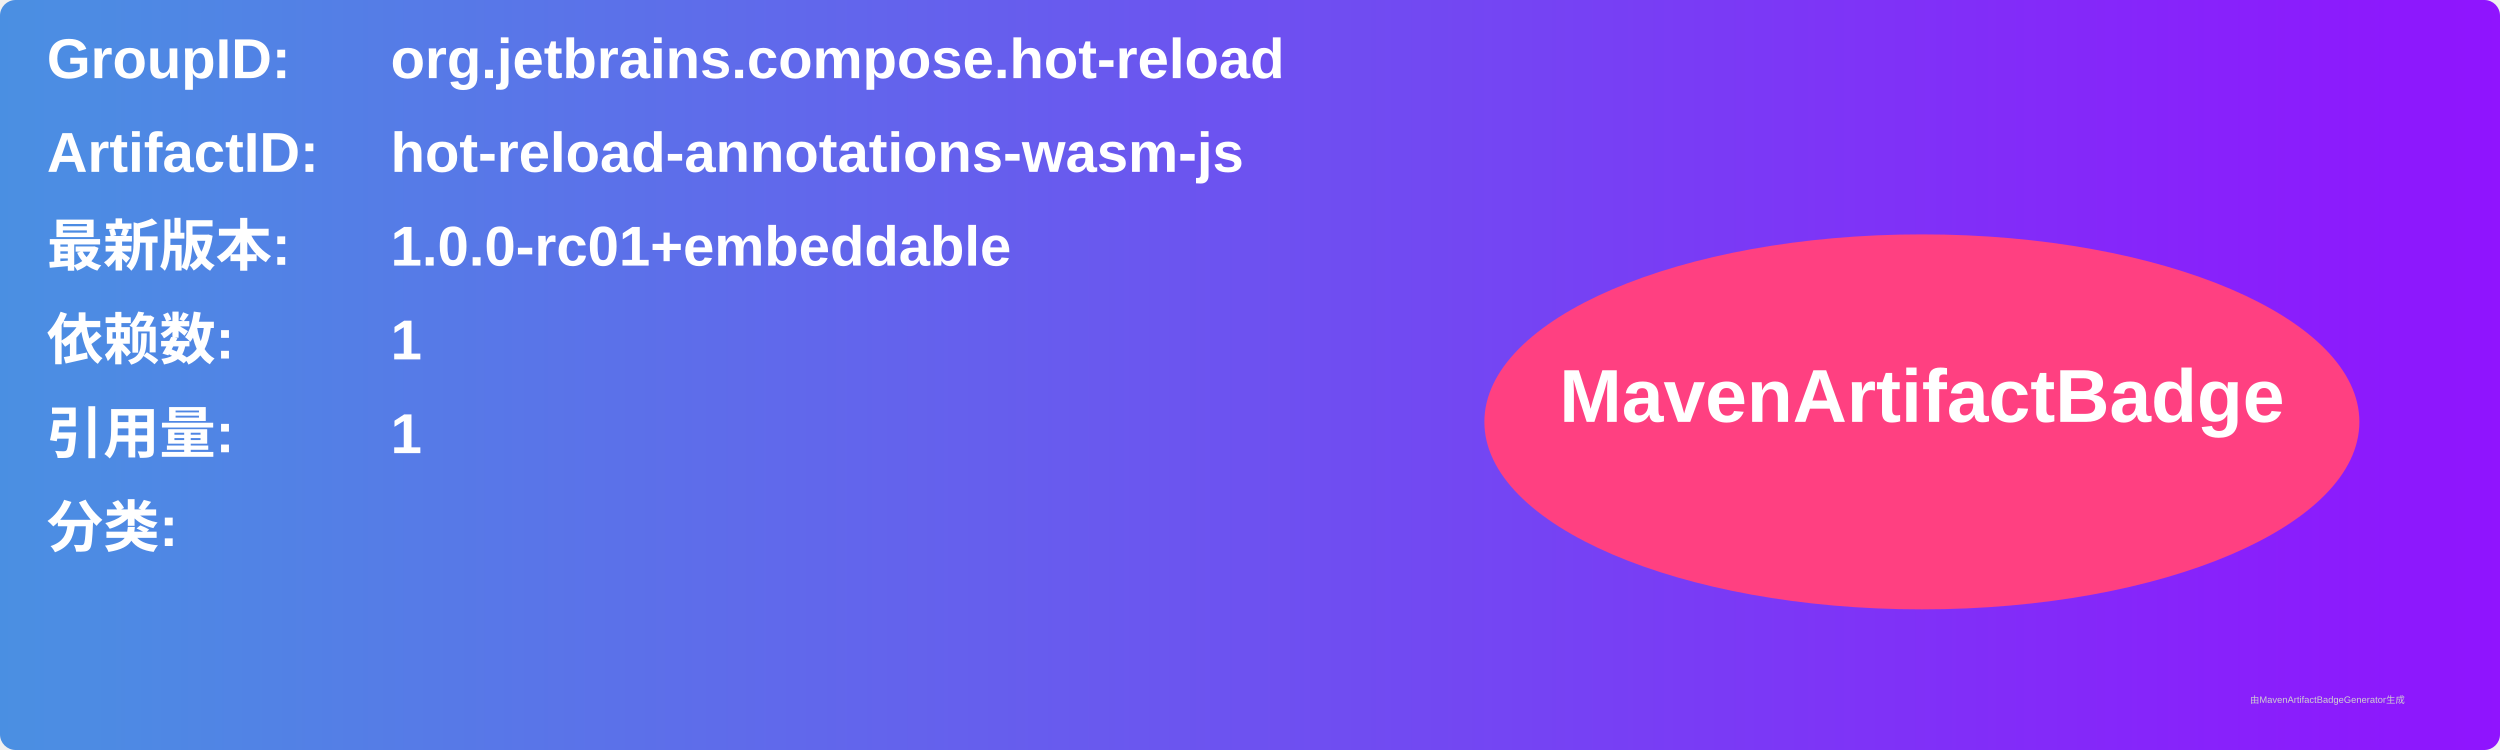
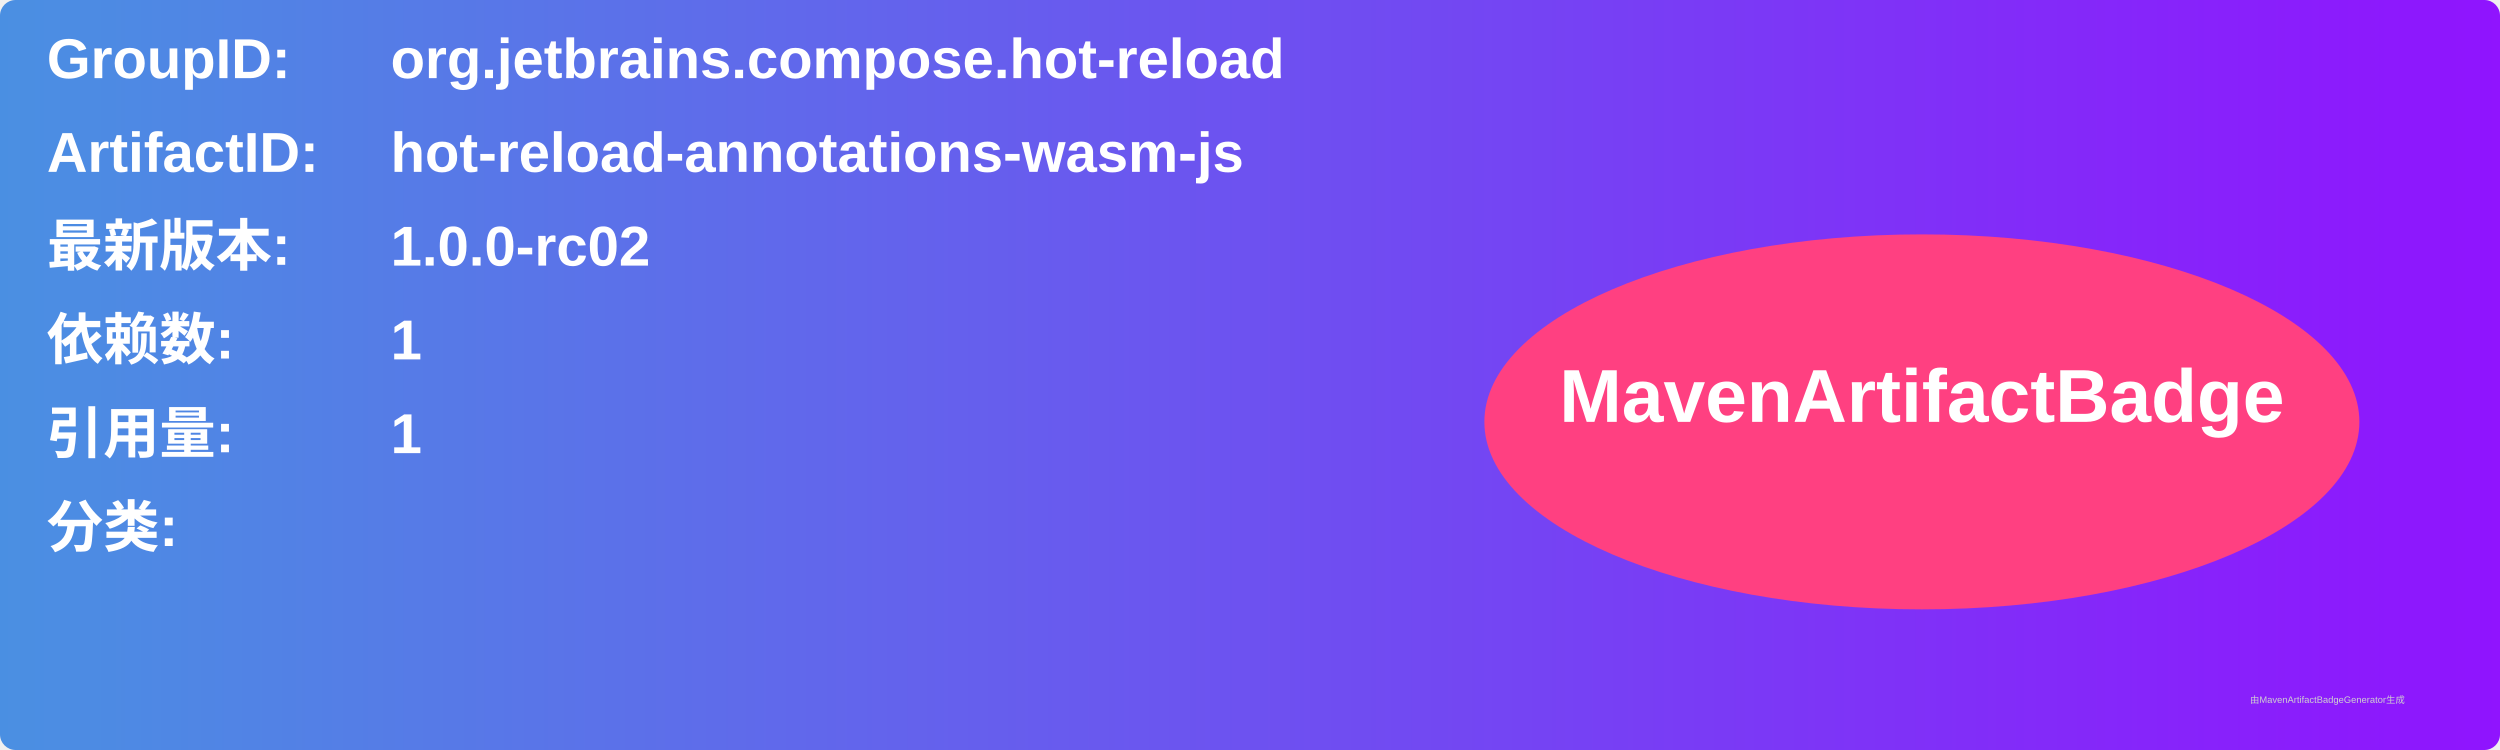
<svg xmlns="http://www.w3.org/2000/svg" width="800" height="240" viewBox="0 0 800 240">
  <linearGradient id="grad" x1="0%" y1="0%" x2="100%" y2="0%">
    <stop offset="0%" stop-color="#4a90e2" />
    <stop offset="100%" stop-color="#9013fe" />
  </linearGradient>
  <rect width="100%" height="100%" rx="5" ry="5" fill="url(#grad)" />
  <g transform="translate(15, 15)">
    <text x="0" y="10" font-family="Arial" font-size="18" fill="white" font-weight="bold" width="260">GroupID:</text>
    <text x="110" y="10" font-family="Arial" font-size="18" fill="white" font-weight="bold" width="460">org.jetbrains.compose.hot-reload</text>
    <text x="0" y="40" font-family="Arial" font-size="18" fill="white" font-weight="bold" width="260">ArtifactID:</text>
    <text x="110" y="40" font-family="Arial" font-size="18" fill="white" font-weight="bold" width="460">hot-reload-annotations-wasm-js</text>
    <text x="0" y="70" font-family="Arial" font-size="18" fill="white" font-weight="bold">最新版本:</text>
    <text x="110" y="70" font-family="Arial" font-size="18" fill="white" font-weight="bold">
-       <tspan font-weight="bold">1.0.0-rc01+embeddable</tspan>
+       <tspan font-weight="bold">1.0.0-rc02</tspan>
    </text>
    <text x="0" y="100" font-family="Arial" font-size="18" fill="white" font-weight="bold">依赖数: </text>
    <text x="110" y="100" font-family="Arial" font-size="18" fill="white">
      <tspan font-weight="bold">1</tspan>
    </text>
    <text x="0" y="130" font-family="Arial" font-size="18" fill="white" font-weight="bold">引用量: </text>
    <text x="110" y="130" font-family="Arial" font-size="18" fill="white">
      <tspan font-weight="bold">1</tspan>
    </text>
    <text x="0" y="160" font-family="Arial" font-size="18" fill="white" font-weight="bold">分类:</text>
    <text x="10" y="190" font-family="Arial" font-size="10" fill="white">
      <tspan font-weight="bold" />
    </text>
    <ellipse cx="600" cy="120" rx="140" ry="60" fill="#ff4081" />
    <text x="600" y="120" text-anchor="middle" font-family="Arial" font-size="24" fill="white" font-weight="bold">MavenArtifactBadge</text>
  </g>
  <text x="720" y="225" font-family="Arial" font-size="3" fill="#d0d0d0">由MavenArtifactBadgeGenerator生成</text>
</svg>
